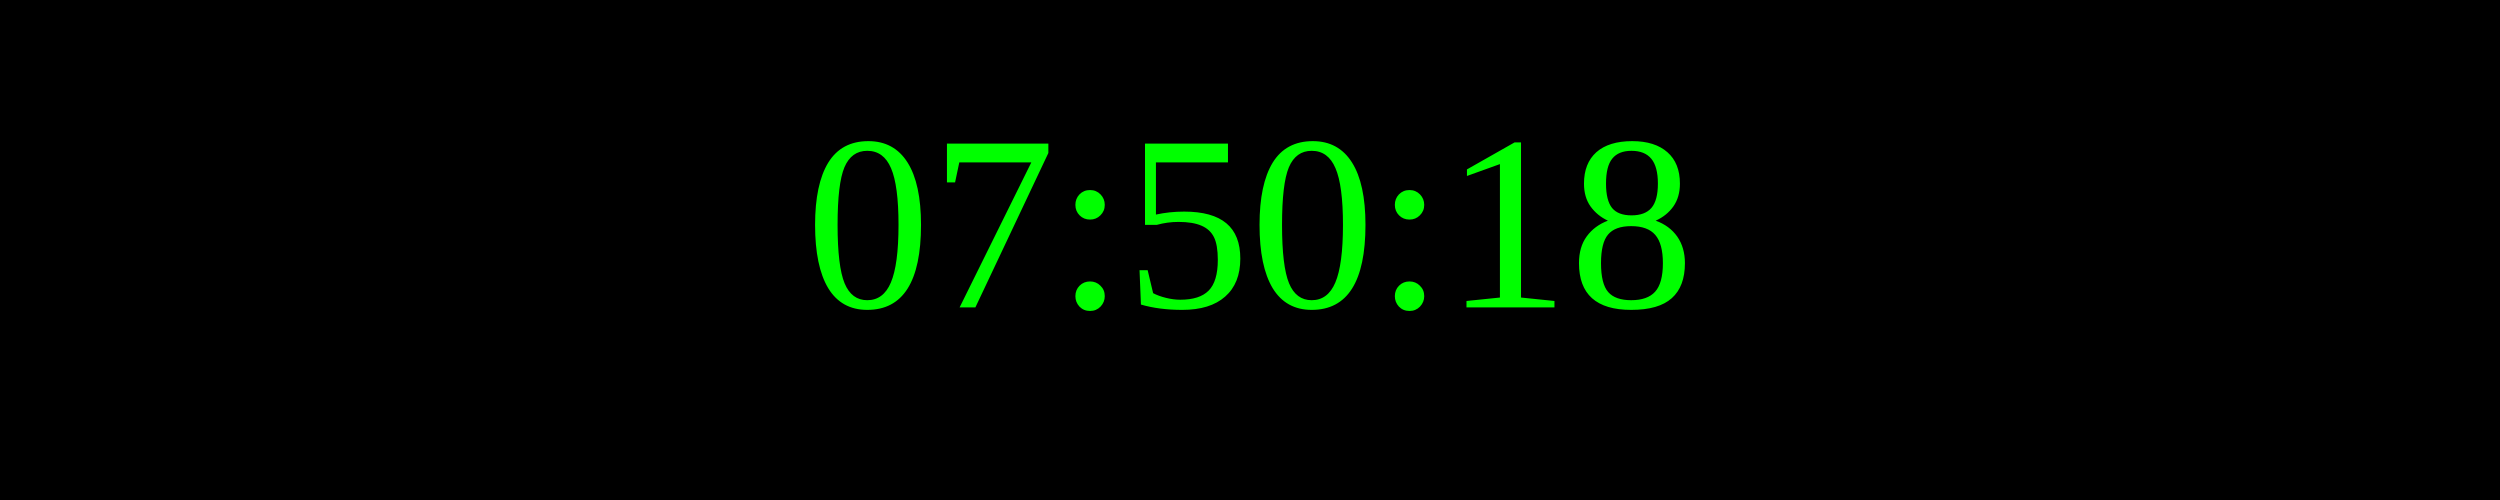
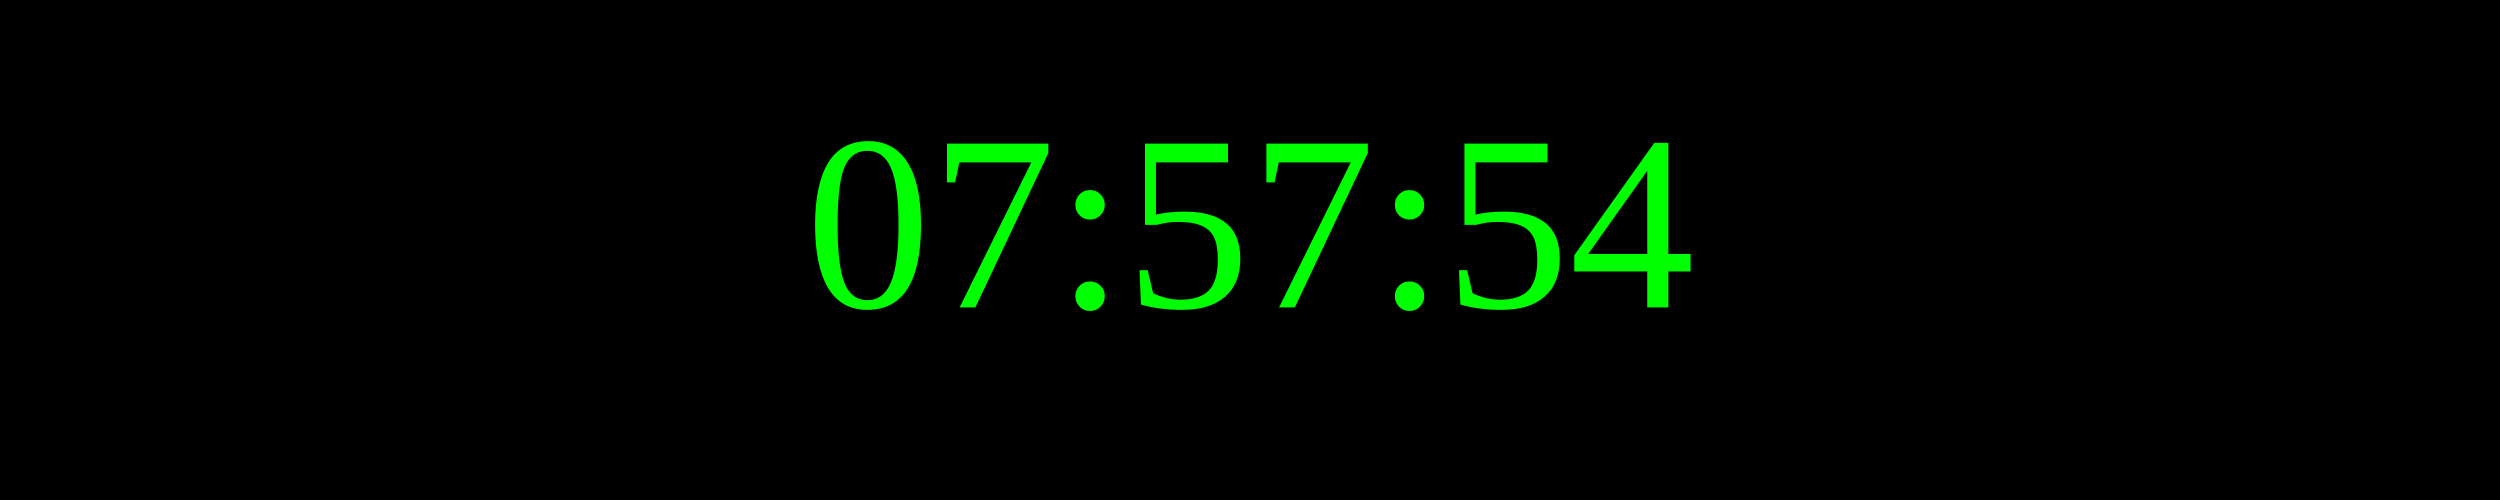
<svg xmlns="http://www.w3.org/2000/svg" width="250" height="50">
  <rect width="100%" height="100%" fill="black" />
  <text x="50%" y="50%" font-size="25" fill="lime" text-anchor="middle" dominant-baseline="middle">
- 07:50:18
+ 07:57:54
</text>
</svg>
